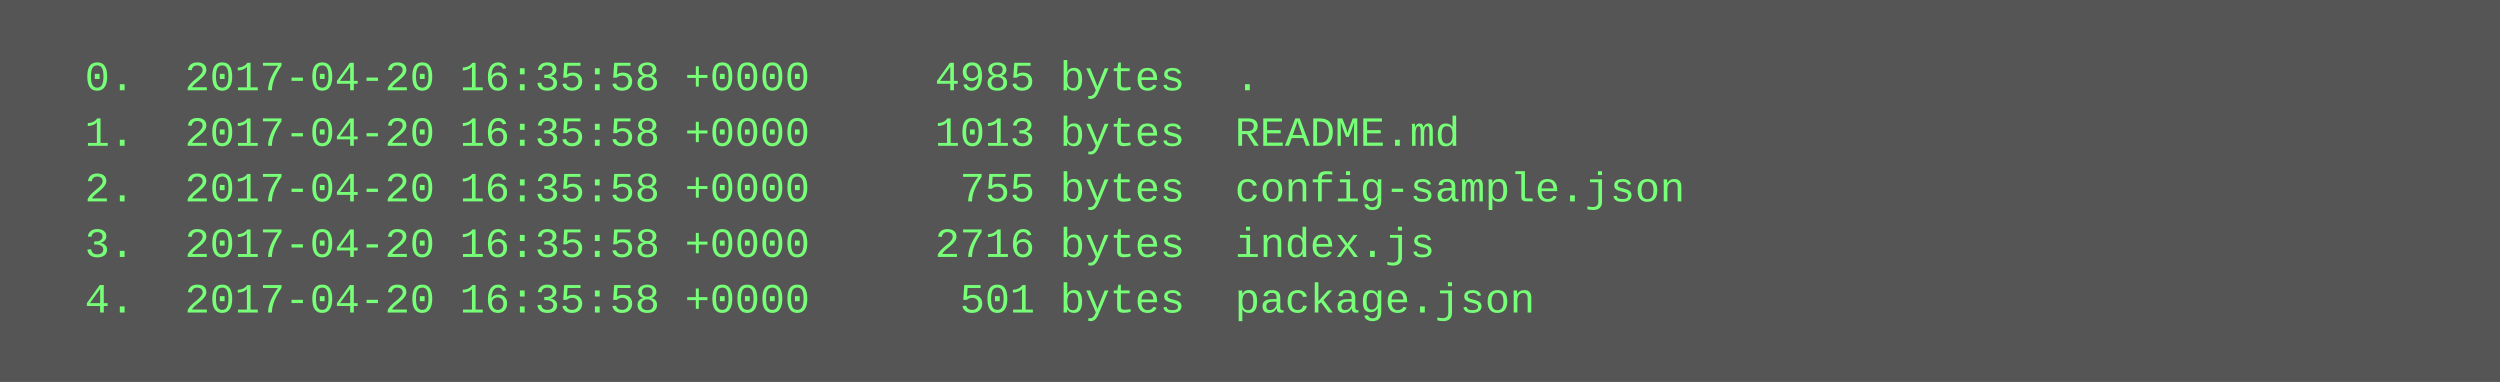
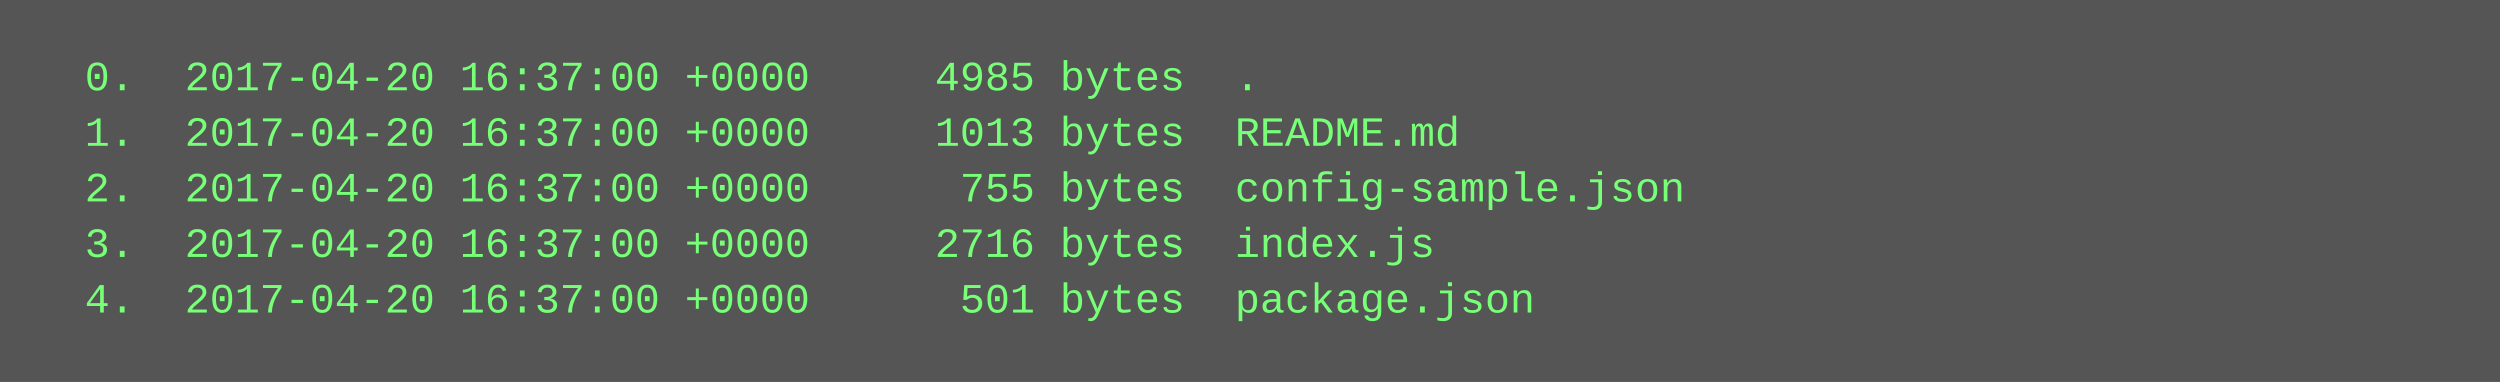
<svg xmlns="http://www.w3.org/2000/svg" height="110" width="720">
  <rect height="110" fill="#555" width="720" />
  <text fill="#7f7" font-family="Courier New" font-size="12" xml:space="preserve">
-     <tspan x="10" y="26">  0.  2017-04-20 16:35:58 +0000     4985 bytes  .</tspan>
-     <tspan x="10" y="42">  1.  2017-04-20 16:35:58 +0000     1013 bytes  README.md</tspan>
-     <tspan x="10" y="58">  2.  2017-04-20 16:35:58 +0000      755 bytes  config-sample.json</tspan>
-     <tspan x="10" y="74">  3.  2017-04-20 16:35:58 +0000     2716 bytes  index.js</tspan>
-     <tspan x="10" y="90">  4.  2017-04-20 16:35:58 +0000      501 bytes  package.json</tspan>
+     <tspan x="10" y="26">  0.  2017-04-20 16:37:00 +0000     4985 bytes  .</tspan>
+     <tspan x="10" y="42">  1.  2017-04-20 16:37:00 +0000     1013 bytes  README.md</tspan>
+     <tspan x="10" y="58">  2.  2017-04-20 16:37:00 +0000      755 bytes  config-sample.json</tspan>
+     <tspan x="10" y="74">  3.  2017-04-20 16:37:00 +0000     2716 bytes  index.js</tspan>
+     <tspan x="10" y="90">  4.  2017-04-20 16:37:00 +0000      501 bytes  package.json</tspan>
  </text>
</svg>
